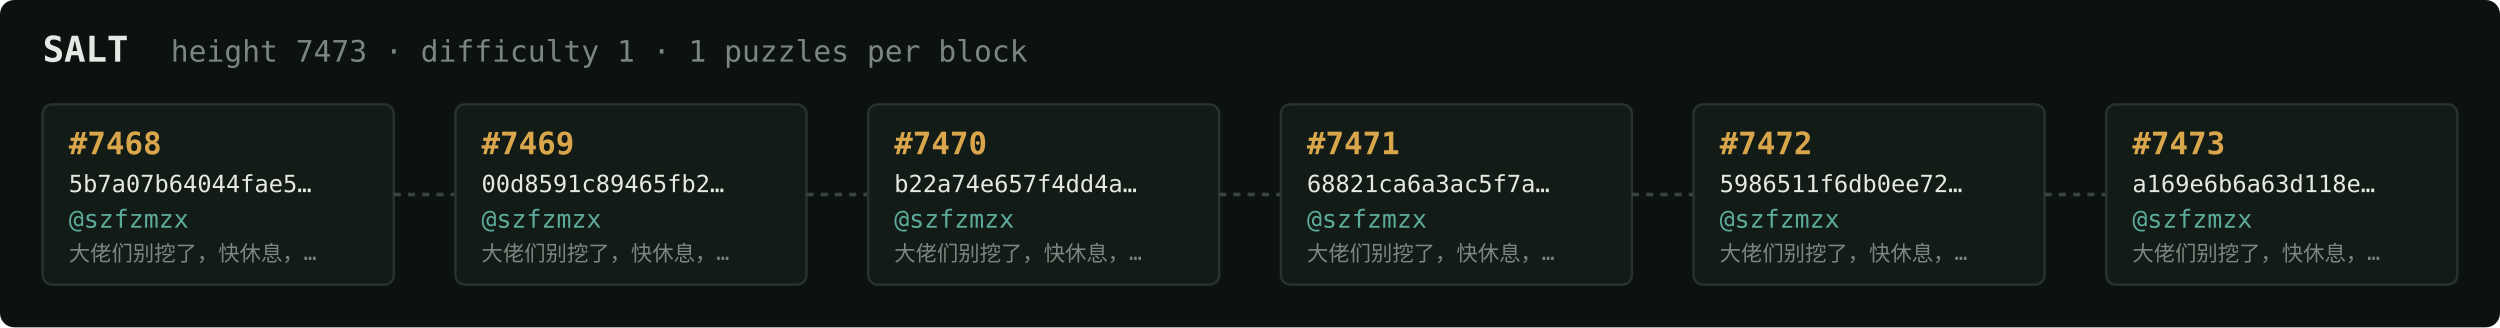
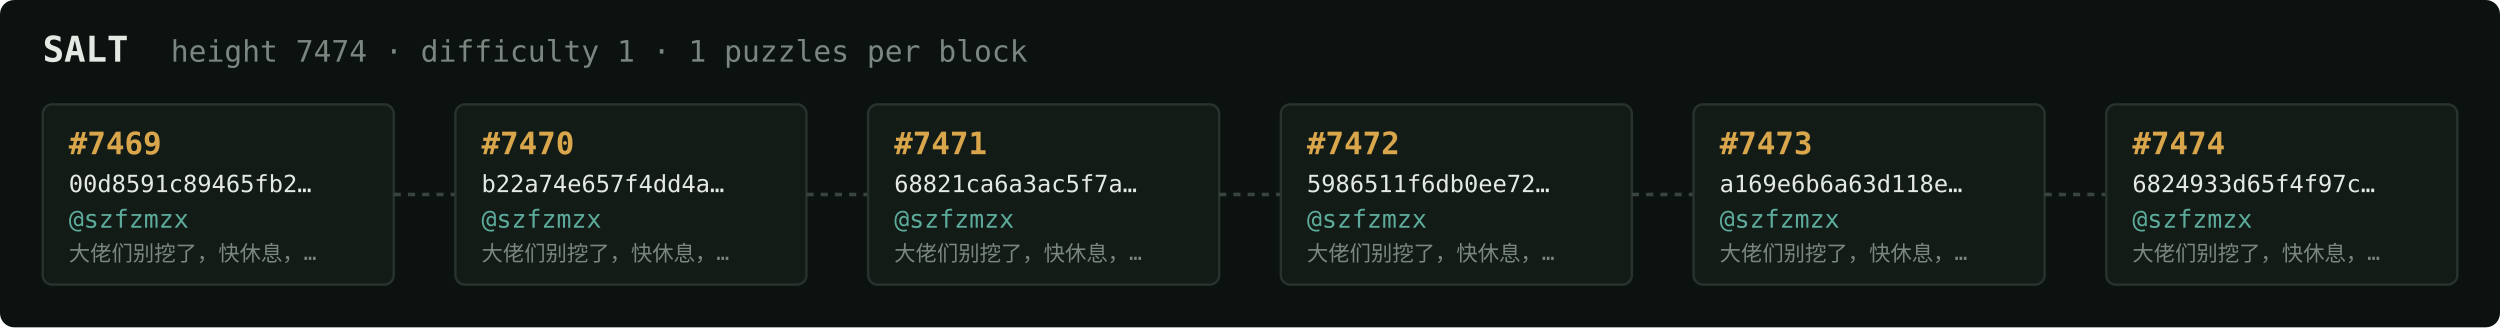
<svg xmlns="http://www.w3.org/2000/svg" width="1054" height="138" viewBox="0 0 1054 138" font-family="ui-monospace,SFMono-Regular,Menlo,monospace">
  <rect fill="#0c1210" width="1054" height="138" rx="6" />
  <text x="18" y="26" fill="#e5e9e3" font-size="15" font-weight="700">SALT</text>
-   <text x="72" y="26" fill="#7a867f" font-size="12.5">height 7473 · difficulty 1 · 1 puzzles per block</text>
+   <text x="72" y="26" fill="#7a867f" font-size="12.5">height 7474 · difficulty 1 · 1 puzzles per block</text>
  <rect x="18" y="44" width="148" height="76" rx="4" fill="#131b17" stroke="#28332e" stroke-width="1" />
-   <text x="29" y="65" fill="#d9a64c" font-size="13" font-weight="700">#7468</text>
-   <text x="29" y="81" fill="#e5e9e3" font-size="10">5b7a07b64044fae5…</text>
+   <text x="29" y="65" fill="#d9a64c" font-size="13" font-weight="700">#7469</text>
+   <text x="29" y="81" fill="#e5e9e3" font-size="10">00d8591c89465fb2…</text>
  <text x="29" y="96" fill="#5cab9b" font-size="10.5">@szfzmzx</text>
  <text x="29" y="110" fill="#7a867f" font-size="9">大佬们别挖了，快休息，…</text>
  <line x1="166" y1="82.0" x2="192" y2="82.0" stroke="#38443e" stroke-width="1.5" stroke-dasharray="3 3" />
  <rect x="192" y="44" width="148" height="76" rx="4" fill="#131b17" stroke="#28332e" stroke-width="1" />
-   <text x="203" y="65" fill="#d9a64c" font-size="13" font-weight="700">#7469</text>
-   <text x="203" y="81" fill="#e5e9e3" font-size="10">00d8591c89465fb2…</text>
+   <text x="203" y="65" fill="#d9a64c" font-size="13" font-weight="700">#7470</text>
+   <text x="203" y="81" fill="#e5e9e3" font-size="10">b22a74e657f4dd4a…</text>
  <text x="203" y="96" fill="#5cab9b" font-size="10.5">@szfzmzx</text>
  <text x="203" y="110" fill="#7a867f" font-size="9">大佬们别挖了，快休息，…</text>
  <line x1="340" y1="82.0" x2="366" y2="82.0" stroke="#38443e" stroke-width="1.5" stroke-dasharray="3 3" />
  <rect x="366" y="44" width="148" height="76" rx="4" fill="#131b17" stroke="#28332e" stroke-width="1" />
-   <text x="377" y="65" fill="#d9a64c" font-size="13" font-weight="700">#7470</text>
-   <text x="377" y="81" fill="#e5e9e3" font-size="10">b22a74e657f4dd4a…</text>
+   <text x="377" y="65" fill="#d9a64c" font-size="13" font-weight="700">#7471</text>
+   <text x="377" y="81" fill="#e5e9e3" font-size="10">68821ca6a3ac5f7a…</text>
  <text x="377" y="96" fill="#5cab9b" font-size="10.5">@szfzmzx</text>
  <text x="377" y="110" fill="#7a867f" font-size="9">大佬们别挖了，快休息，…</text>
  <line x1="514" y1="82.0" x2="540" y2="82.0" stroke="#38443e" stroke-width="1.5" stroke-dasharray="3 3" />
  <rect x="540" y="44" width="148" height="76" rx="4" fill="#131b17" stroke="#28332e" stroke-width="1" />
-   <text x="551" y="65" fill="#d9a64c" font-size="13" font-weight="700">#7471</text>
-   <text x="551" y="81" fill="#e5e9e3" font-size="10">68821ca6a3ac5f7a…</text>
+   <text x="551" y="65" fill="#d9a64c" font-size="13" font-weight="700">#7472</text>
+   <text x="551" y="81" fill="#e5e9e3" font-size="10">5986511f6db0ee72…</text>
  <text x="551" y="96" fill="#5cab9b" font-size="10.5">@szfzmzx</text>
  <text x="551" y="110" fill="#7a867f" font-size="9">大佬们别挖了，快休息，…</text>
  <line x1="688" y1="82.0" x2="714" y2="82.0" stroke="#38443e" stroke-width="1.5" stroke-dasharray="3 3" />
  <rect x="714" y="44" width="148" height="76" rx="4" fill="#131b17" stroke="#28332e" stroke-width="1" />
-   <text x="725" y="65" fill="#d9a64c" font-size="13" font-weight="700">#7472</text>
-   <text x="725" y="81" fill="#e5e9e3" font-size="10">5986511f6db0ee72…</text>
+   <text x="725" y="65" fill="#d9a64c" font-size="13" font-weight="700">#7473</text>
+   <text x="725" y="81" fill="#e5e9e3" font-size="10">a169e6b6a63d118e…</text>
  <text x="725" y="96" fill="#5cab9b" font-size="10.5">@szfzmzx</text>
  <text x="725" y="110" fill="#7a867f" font-size="9">大佬们别挖了，快休息，…</text>
  <line x1="862" y1="82.0" x2="888" y2="82.0" stroke="#38443e" stroke-width="1.5" stroke-dasharray="3 3" />
  <rect x="888" y="44" width="148" height="76" rx="4" fill="#131b17" stroke="#28332e" stroke-width="1" />
-   <text x="899" y="65" fill="#d9a64c" font-size="13" font-weight="700">#7473</text>
-   <text x="899" y="81" fill="#e5e9e3" font-size="10">a169e6b6a63d118e…</text>
+   <text x="899" y="65" fill="#d9a64c" font-size="13" font-weight="700">#7474</text>
+   <text x="899" y="81" fill="#e5e9e3" font-size="10">6824933d65f4f97c…</text>
  <text x="899" y="96" fill="#5cab9b" font-size="10.5">@szfzmzx</text>
  <text x="899" y="110" fill="#7a867f" font-size="9">大佬们别挖了，快休息，…</text>
</svg>
